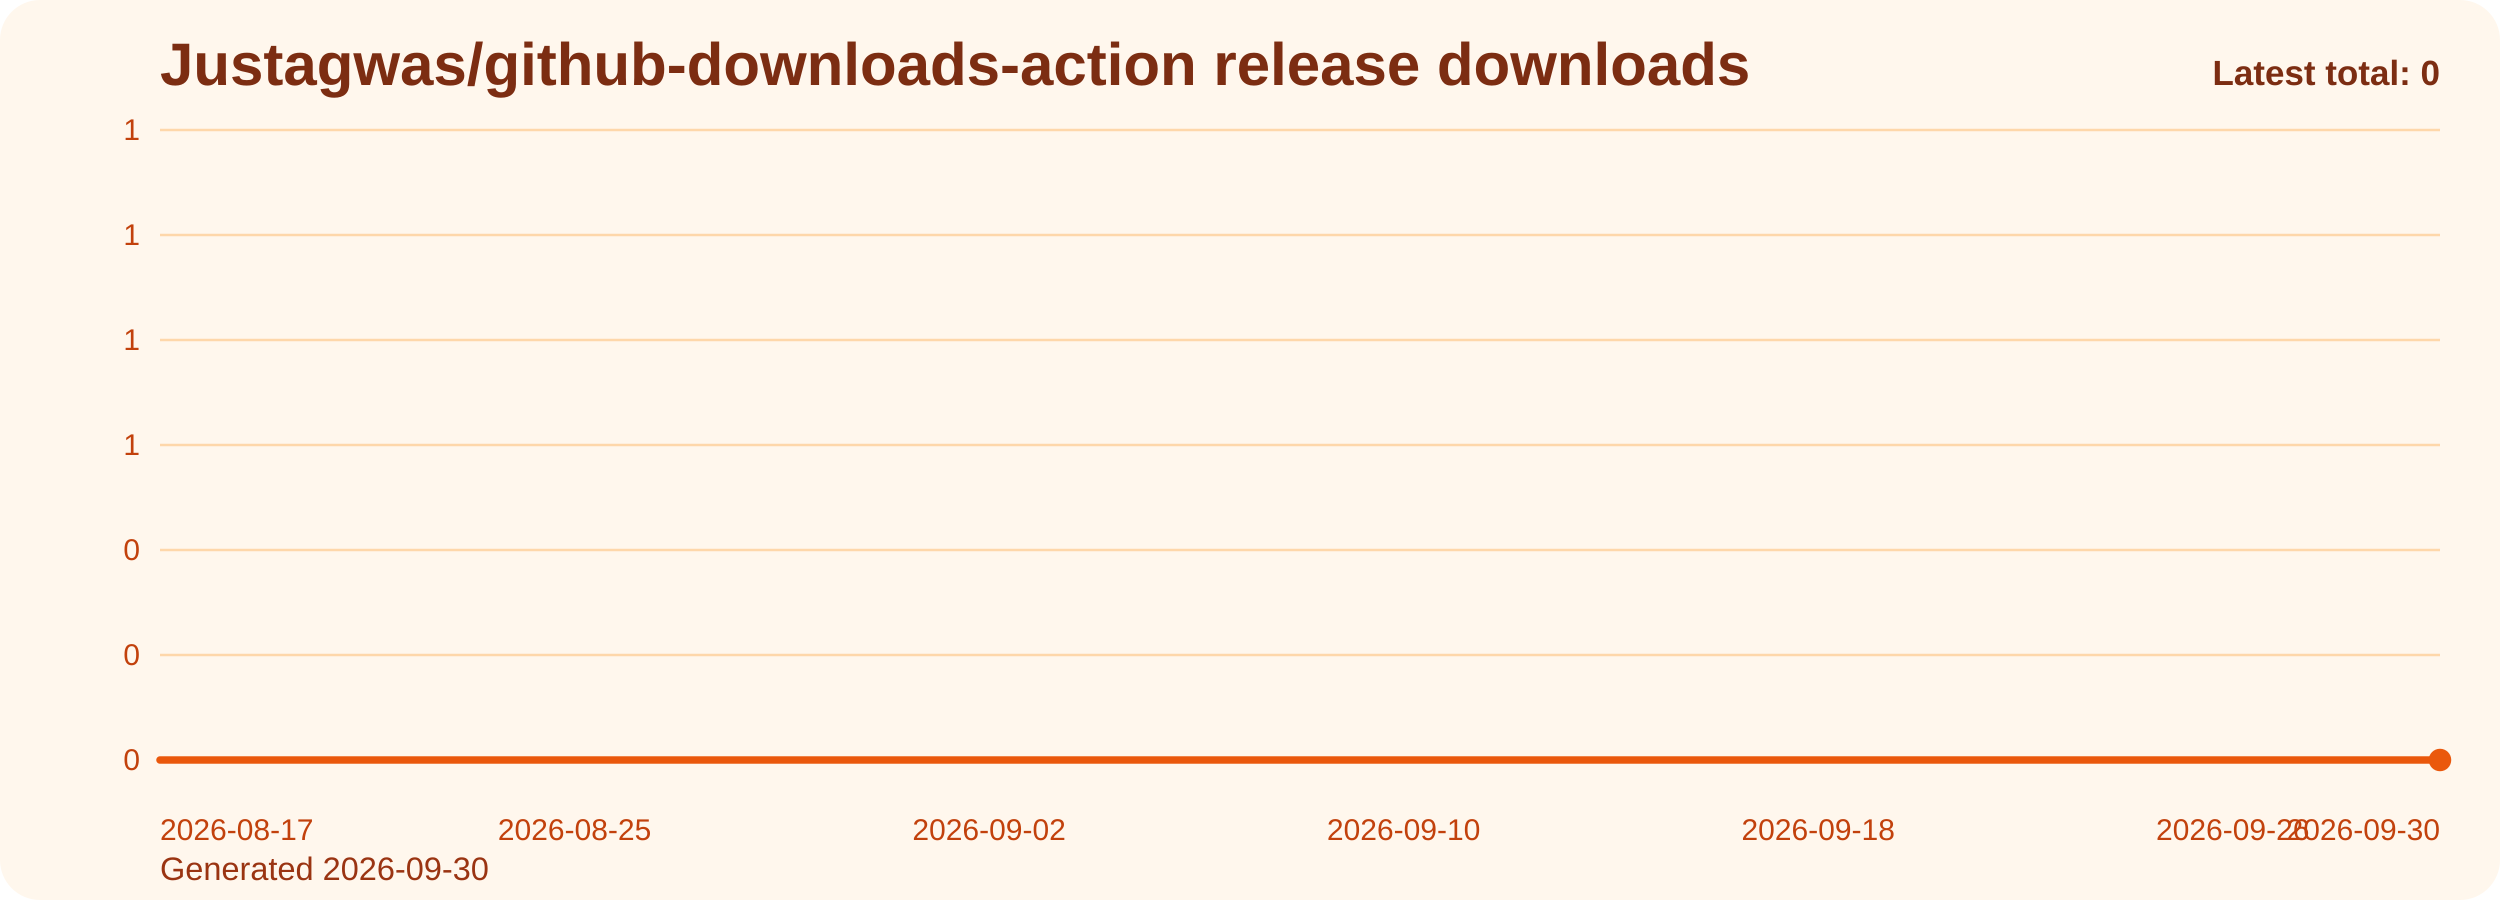
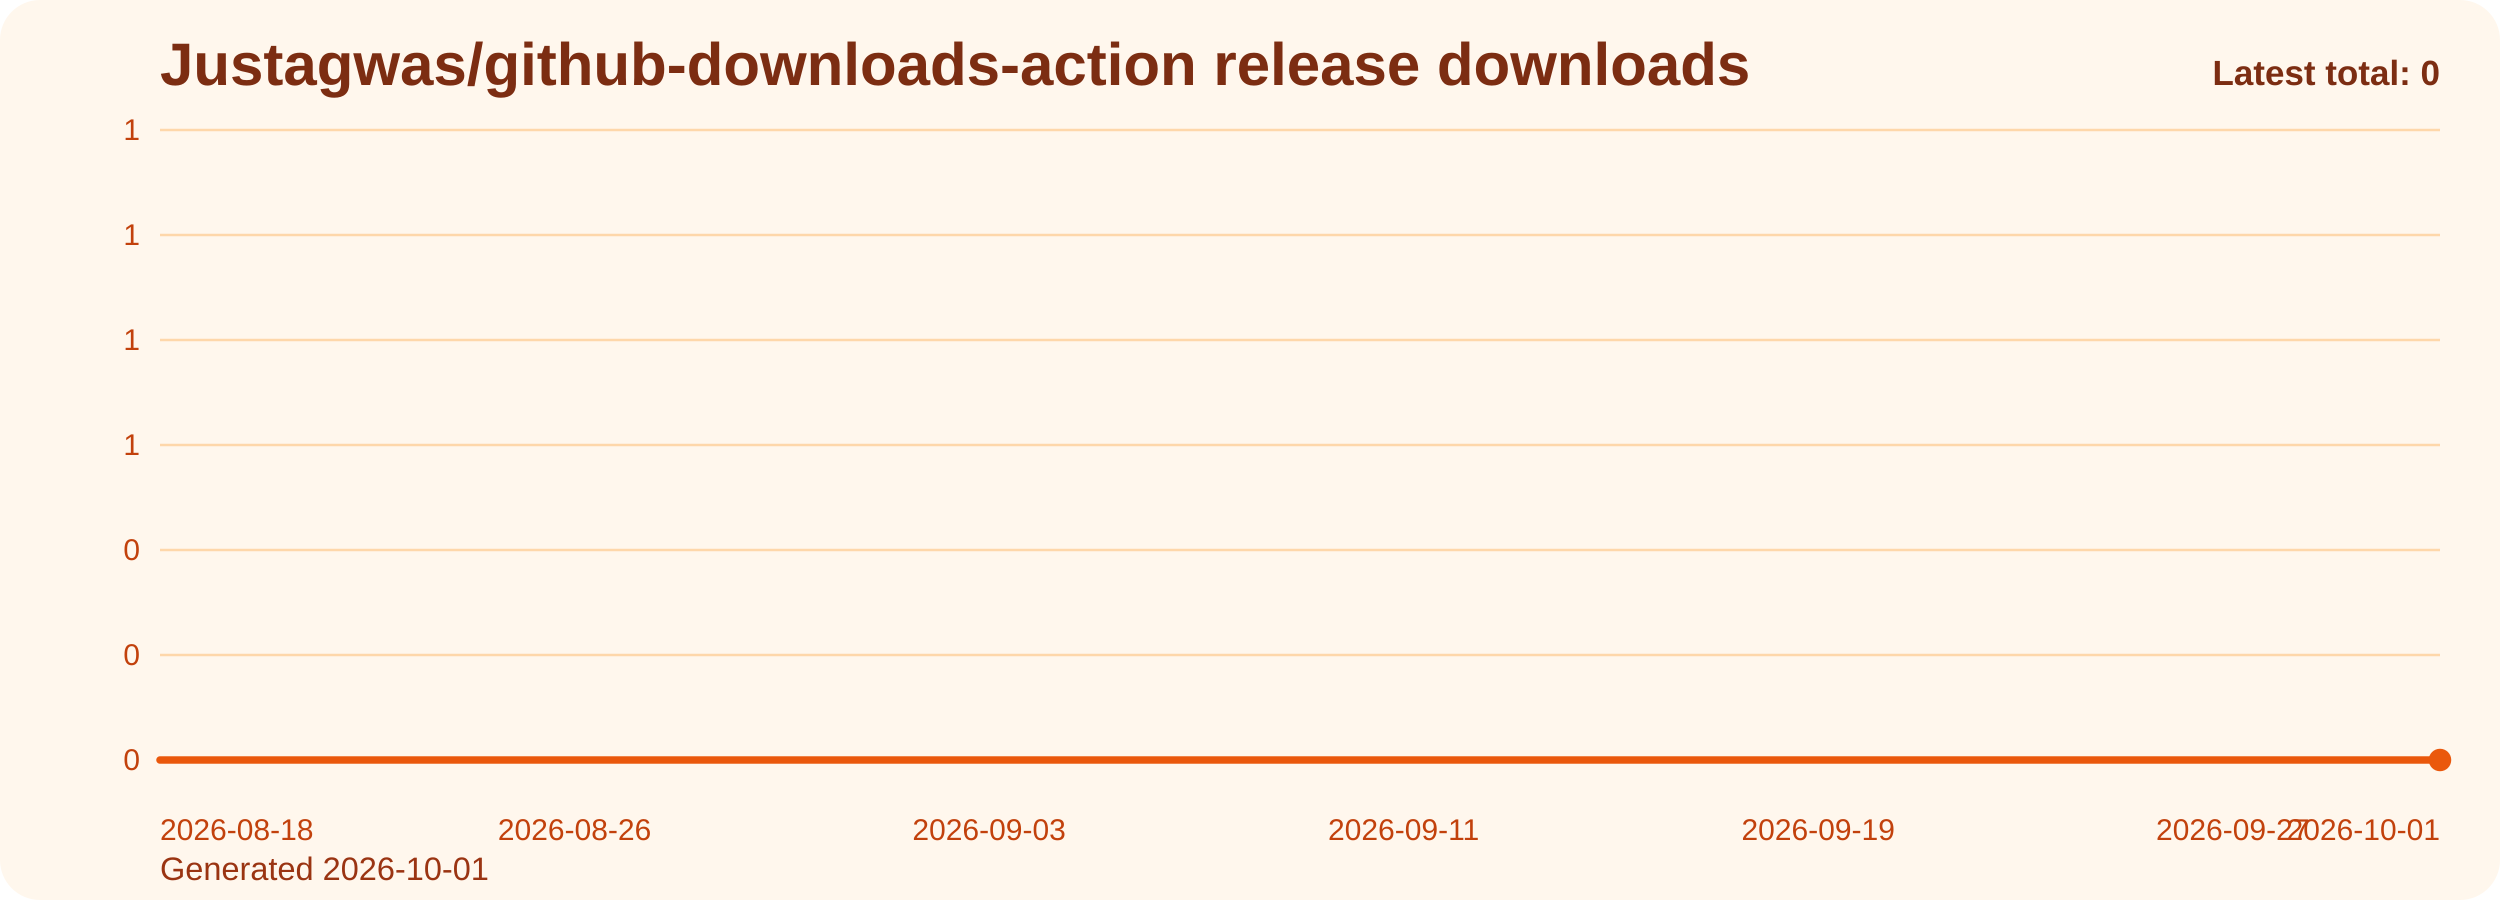
<svg xmlns="http://www.w3.org/2000/svg" viewBox="0 0 1000 360" role="img" aria-label="Justagwas/github-downloads-action release downloads chart">
  <defs>
    <linearGradient id="fill-total-trend-orange" x1="0" y1="0" x2="0" y2="1">
      <stop offset="0%" stop-color="#f97316" stop-opacity="0.32" />
      <stop offset="100%" stop-color="#f97316" stop-opacity="0.05" />
    </linearGradient>
    <style>
      .bg { fill: #fff7ed; }
      .title { font: 700 24px Arial, sans-serif; fill: #7c2d12; }
      .sub { font: 400 13px Arial, sans-serif; fill: #9a3412; }
      .grid { stroke: #fed7aa; stroke-width: 1; }
      .axis { font: 400 12px Arial, sans-serif; fill: #c2410c; }
      .line { fill: none; stroke: #ea580c; stroke-width: 3; stroke-linecap: round; stroke-linejoin: round; }
      .dot { fill: #ea580c; }
      .value { font: 600 11px Arial, sans-serif; fill: #9a3412; }
      .latest { font: 700 14px Arial, sans-serif; fill: #7c2d12; }
    </style>
  </defs>
  <rect class="bg" x="0" y="0" width="1000" height="360" rx="16" />
  <text class="title" x="64" y="34">Justagwas/github-downloads-action release downloads</text>
-   <text class="sub" x="64" y="352">Generated 2026-09-30</text>
+   <text class="sub" x="64" y="352">Generated 2026-10-01</text>
  <line x1="64" y1="52.00" x2="976" y2="52.00" class="grid" />
  <text x="56" y="56.00" text-anchor="end" class="axis">1</text>
  <line x1="64" y1="94.00" x2="976" y2="94.00" class="grid" />
  <text x="56" y="98.00" text-anchor="end" class="axis">1</text>
  <line x1="64" y1="136.00" x2="976" y2="136.00" class="grid" />
  <text x="56" y="140.00" text-anchor="end" class="axis">1</text>
  <line x1="64" y1="178.00" x2="976" y2="178.00" class="grid" />
  <text x="56" y="182.00" text-anchor="end" class="axis">1</text>
  <line x1="64" y1="220.00" x2="976" y2="220.00" class="grid" />
  <text x="56" y="224.00" text-anchor="end" class="axis">0</text>
  <line x1="64" y1="262.00" x2="976" y2="262.00" class="grid" />
  <text x="56" y="266.00" text-anchor="end" class="axis">0</text>
  <line x1="64" y1="304.00" x2="976" y2="304.00" class="grid" />
  <text x="56" y="308.00" text-anchor="end" class="axis">0</text>
  <path d="M 64.00 304 L 64.00 304.00 L 84.73 304.00 L 105.45 304.00 L 126.18 304.00 L 146.91 304.00 L 167.64 304.00 L 188.36 304.00 L 209.09 304.00 L 229.82 304.00 L 250.55 304.00 L 271.27 304.00 L 292.00 304.00 L 312.73 304.00 L 333.45 304.00 L 354.18 304.00 L 374.91 304.00 L 395.64 304.00 L 416.36 304.00 L 437.09 304.00 L 457.82 304.00 L 478.55 304.00 L 499.27 304.00 L 520.00 304.00 L 540.73 304.00 L 561.45 304.00 L 582.18 304.00 L 602.91 304.00 L 623.64 304.00 L 644.36 304.00 L 665.09 304.00 L 685.82 304.00 L 706.55 304.00 L 727.27 304.00 L 748.00 304.00 L 768.73 304.00 L 789.45 304.00 L 810.18 304.00 L 830.91 304.00 L 851.64 304.00 L 872.36 304.00 L 893.09 304.00 L 913.82 304.00 L 934.55 304.00 L 955.27 304.00 L 976.00 304.00 L 976.00 304 Z" fill="url(#fill-total-trend-orange)" />
  <polyline class="line" points="64.00,304.00 84.73,304.00 105.45,304.00 126.18,304.00 146.91,304.00 167.64,304.00 188.36,304.00 209.09,304.00 229.82,304.00 250.55,304.00 271.27,304.00 292.00,304.00 312.73,304.00 333.45,304.00 354.18,304.00 374.91,304.00 395.64,304.00 416.36,304.00 437.09,304.00 457.82,304.00 478.55,304.00 499.27,304.00 520.00,304.00 540.73,304.00 561.45,304.00 582.18,304.00 602.91,304.00 623.64,304.00 644.36,304.00 665.09,304.00 685.82,304.00 706.55,304.00 727.27,304.00 748.00,304.00 768.73,304.00 789.45,304.00 810.18,304.00 830.91,304.00 851.64,304.00 872.36,304.00 893.09,304.00 913.82,304.00 934.55,304.00 955.27,304.00 976.00,304.00" />
  <circle class="dot" cx="976.00" cy="304.00" r="4.5" />
-   <text class="axis" x="64.00" y="336" text-anchor="start">2026-08-17</text>
-   <text class="axis" x="229.82" y="336" text-anchor="middle">2026-08-25</text>
-   <text class="axis" x="395.64" y="336" text-anchor="middle">2026-09-02</text>
-   <text class="axis" x="561.45" y="336" text-anchor="middle">2026-09-10</text>
-   <text class="axis" x="727.27" y="336" text-anchor="middle">2026-09-18</text>
-   <text class="axis" x="893.09" y="336" text-anchor="middle">2026-09-26</text>
-   <text class="axis" x="976.00" y="336" text-anchor="end">2026-09-30</text>
+   <text class="axis" x="64.00" y="336" text-anchor="start">2026-08-18</text>
+   <text class="axis" x="229.82" y="336" text-anchor="middle">2026-08-26</text>
+   <text class="axis" x="395.64" y="336" text-anchor="middle">2026-09-03</text>
+   <text class="axis" x="561.45" y="336" text-anchor="middle">2026-09-11</text>
+   <text class="axis" x="727.27" y="336" text-anchor="middle">2026-09-19</text>
+   <text class="axis" x="893.09" y="336" text-anchor="middle">2026-09-27</text>
+   <text class="axis" x="976.00" y="336" text-anchor="end">2026-10-01</text>
  <text class="latest" x="976" y="34" text-anchor="end">Latest total: 0</text>
</svg>
